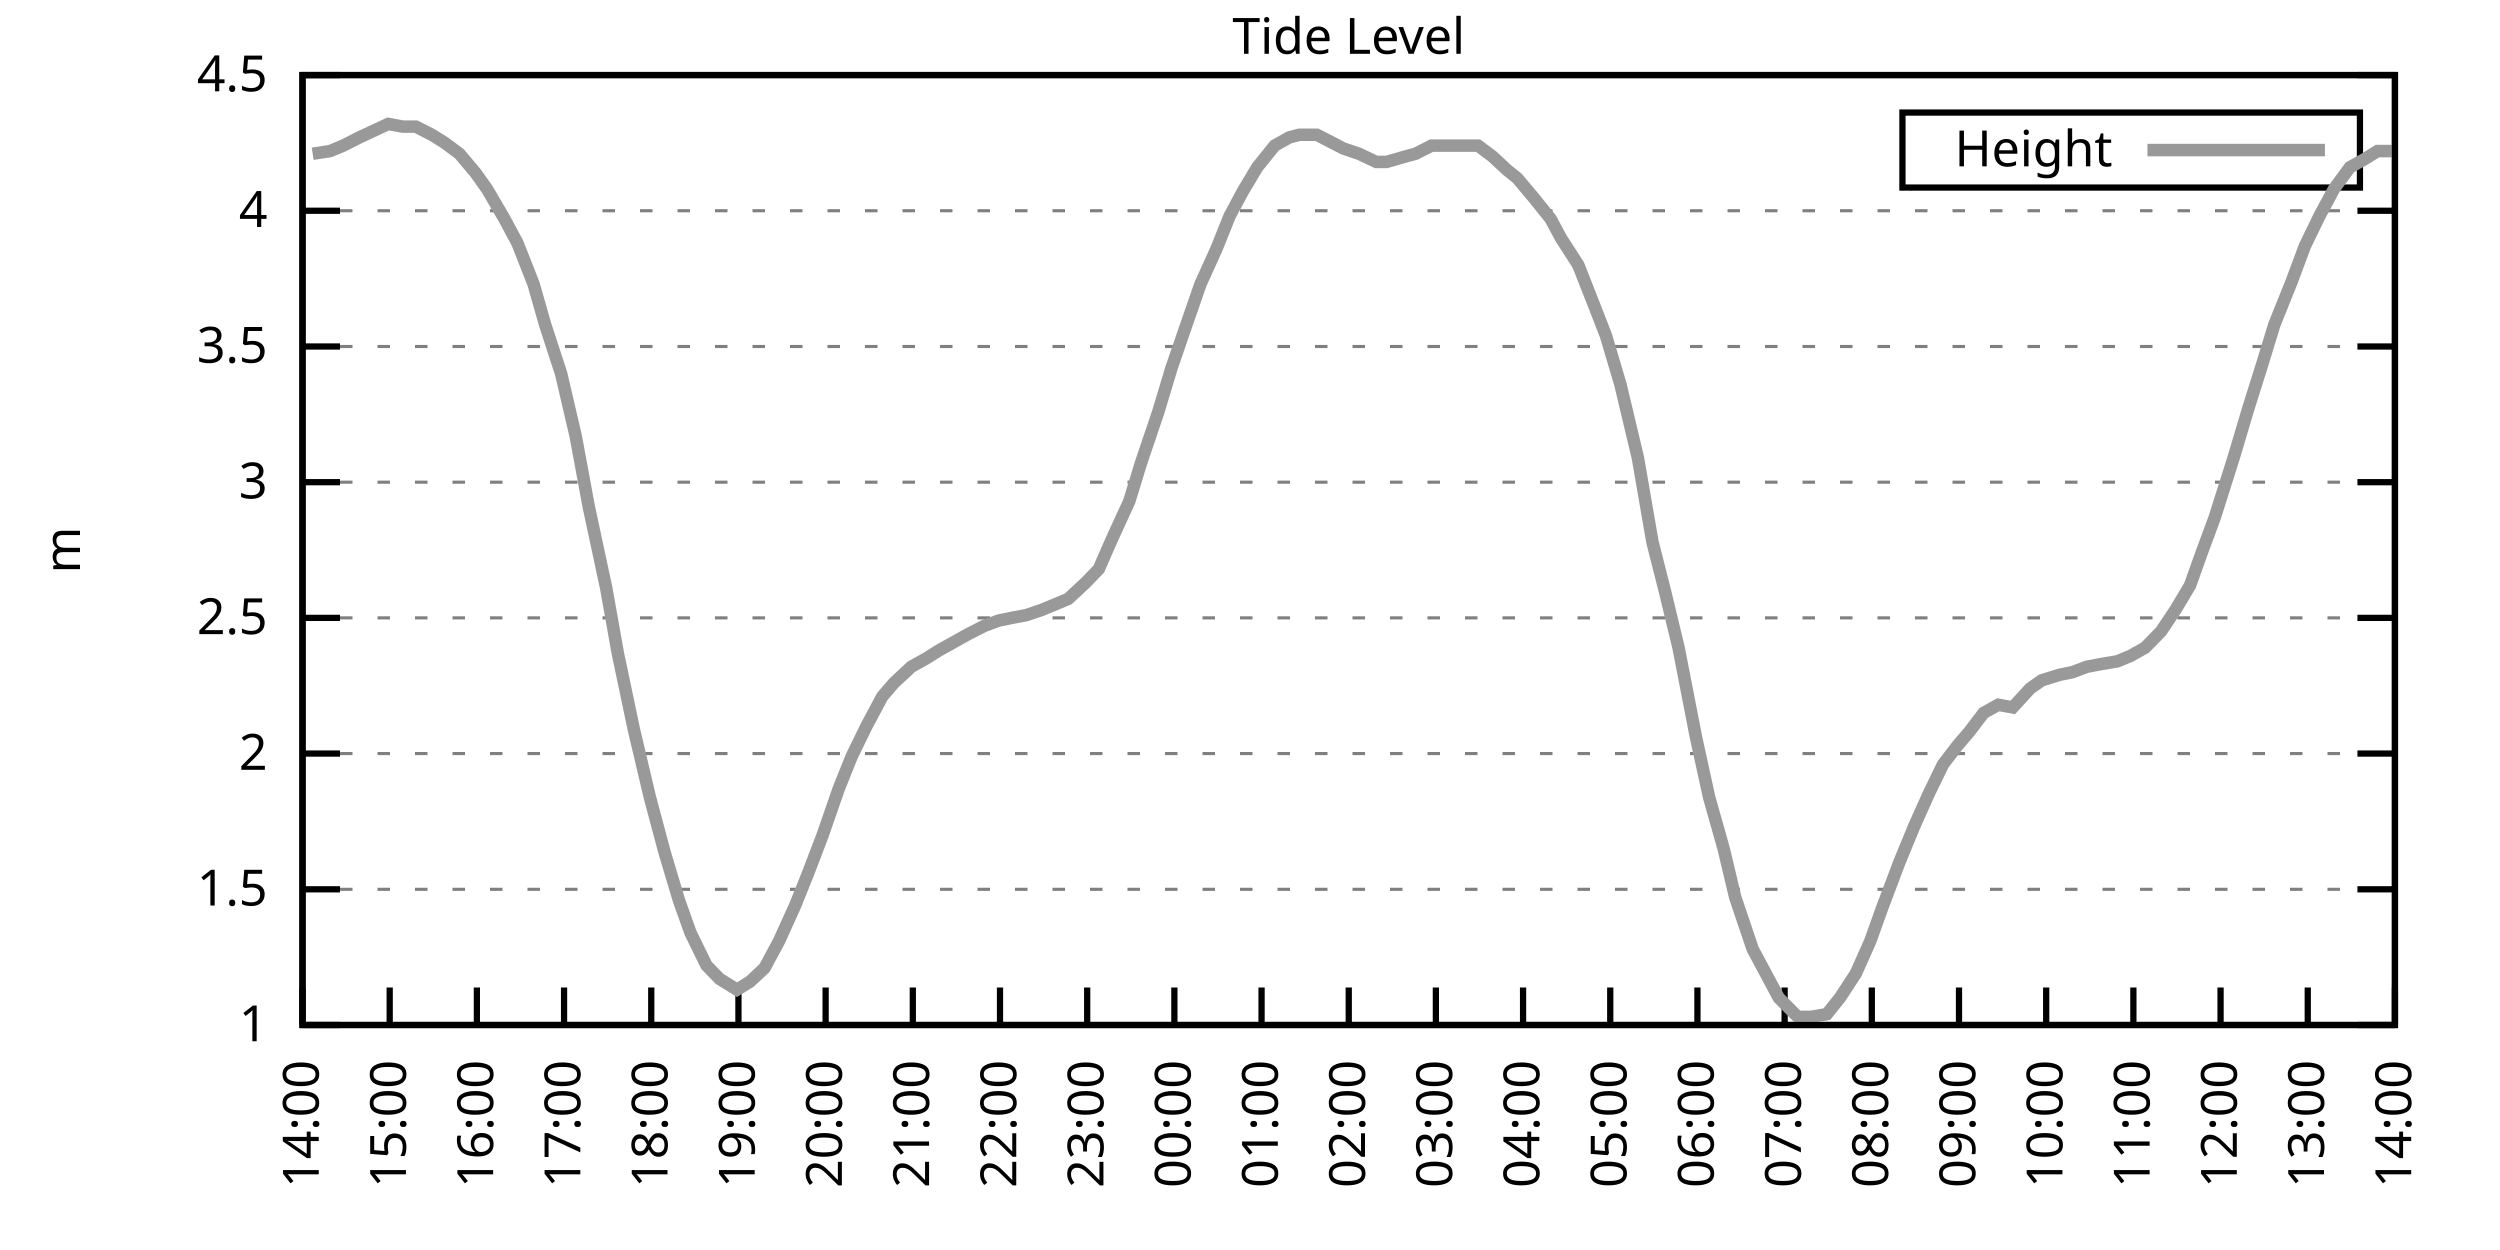
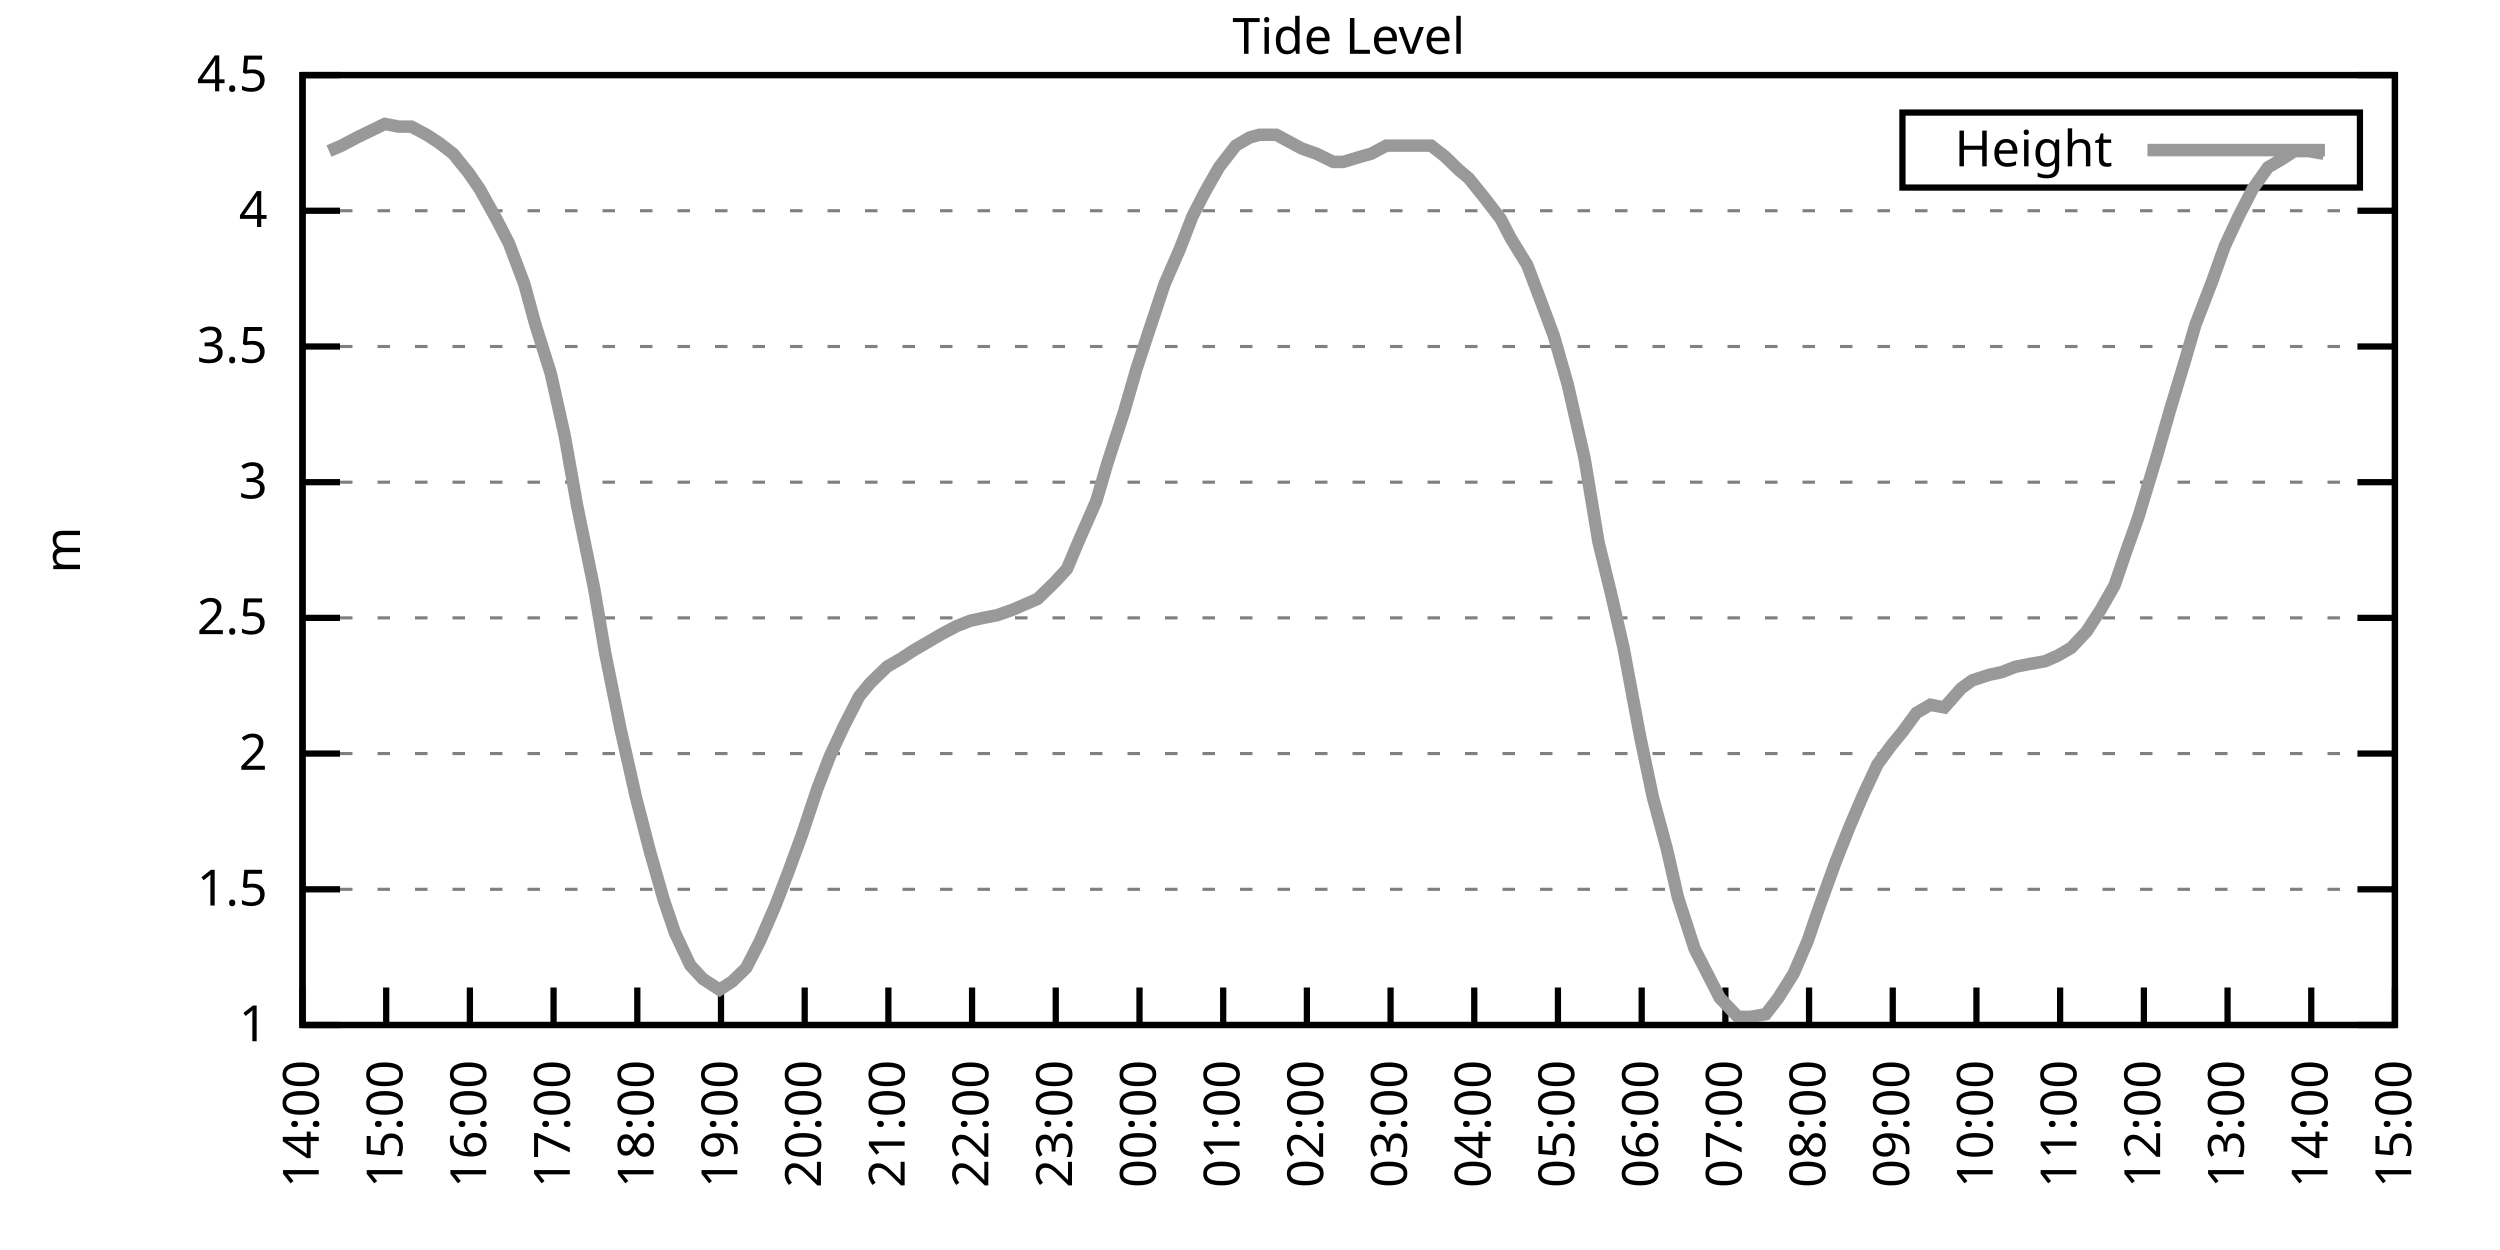
<svg xmlns="http://www.w3.org/2000/svg" xmlns:xlink="http://www.w3.org/1999/xlink" width="400" height="200" viewBox="0 0 400 200">
  <g id="gnuplot_canvas">
    <rect x="0" y="0" width="400" height="200" fill="none" />
    <defs>
      <circle id="gpDot" r="0.5" stroke-width="0.5" stroke="currentColor" />
      <path id="gpPt0" stroke-width="0.333" stroke="currentColor" d="M-1,0 h2 M0,-1 v2" />
      <path id="gpPt1" stroke-width="0.333" stroke="currentColor" d="M-1,-1 L1,1 M1,-1 L-1,1" />
      <path id="gpPt2" stroke-width="0.333" stroke="currentColor" d="M-1,0 L1,0 M0,-1 L0,1 M-1,-1 L1,1 M-1,1 L1,-1" />
      <rect id="gpPt3" stroke-width="0.333" stroke="currentColor" x="-1" y="-1" width="2" height="2" />
      <rect id="gpPt4" stroke-width="0.333" stroke="currentColor" fill="currentColor" x="-1" y="-1" width="2" height="2" />
      <circle id="gpPt5" stroke-width="0.333" stroke="currentColor" cx="0" cy="0" r="1" />
      <use xlink:href="#gpPt5" id="gpPt6" fill="currentColor" stroke="none" />
      <path id="gpPt7" stroke-width="0.333" stroke="currentColor" d="M0,-1.33 L-1.33,0.67 L1.33,0.67 z" />
      <use xlink:href="#gpPt7" id="gpPt8" fill="currentColor" stroke="none" />
      <use xlink:href="#gpPt7" id="gpPt9" stroke="currentColor" transform="rotate(180)" />
      <use xlink:href="#gpPt9" id="gpPt10" fill="currentColor" stroke="none" />
      <use xlink:href="#gpPt3" id="gpPt11" stroke="currentColor" transform="rotate(45)" />
      <use xlink:href="#gpPt11" id="gpPt12" fill="currentColor" stroke="none" />
      <path id="gpPt13" stroke-width="0.333" stroke="currentColor" d="M0,1.330 L1.265,0.411 L0.782,-1.067 L-0.782,-1.076 L-1.265,0.411 z" />
      <use xlink:href="#gpPt13" id="gpPt14" fill="currentColor" stroke="none" />
      <filter id="textbox" filterUnits="objectBoundingBox" x="0" y="0" height="1" width="1">
        <feFlood flood-color="white" flood-opacity="1" result="bgnd" />
        <feComposite in="SourceGraphic" in2="bgnd" operator="atop" />
      </filter>
      <filter id="greybox" filterUnits="objectBoundingBox" x="0" y="0" height="1" width="1">
        <feFlood flood-color="lightgrey" flood-opacity="1" result="grey" />
        <feComposite in="SourceGraphic" in2="grey" operator="atop" />
      </filter>
    </defs>
    <g fill="none" color="white" stroke="currentColor" stroke-width="1.00" stroke-linecap="butt" stroke-linejoin="miter">
</g>
    <g fill="none" color="black" stroke="currentColor" stroke-width="1.00" stroke-linecap="butt" stroke-linejoin="miter">
      <g stroke="none" shape-rendering="crispEdges">
        <polygon fill="rgb(255, 255, 255)" points="48.40,164.00 383.18,164.00 383.18,12.02 48.40,12.02 " />
      </g>
    </g>
    <g fill="none" color="black" stroke="currentColor" stroke-width="1.00" stroke-linecap="butt" stroke-linejoin="miter">
</g>
    <g fill="none" color="black" stroke="black" stroke-width="0.50" stroke-linecap="butt" stroke-linejoin="miter">
</g>
    <g fill="none" color="gray" stroke="currentColor" stroke-width="0.50" stroke-linecap="butt" stroke-linejoin="miter">
      <path stroke="gray" stroke-dasharray="2,4" class="gridline" d="M48.40,164.00 L383.19,164.00  " />
    </g>
    <g fill="none" color="gray" stroke="gray" stroke-width="1.00" stroke-linecap="butt" stroke-linejoin="miter">
</g>
    <g fill="none" color="black" stroke="currentColor" stroke-width="1.00" stroke-linecap="butt" stroke-linejoin="miter">
      <path stroke="black" d="M48.40,164.00 L54.40,164.00 M383.19,164.00 L377.19,164.00  " />
      <g transform="translate(42.80,166.60)" stroke="none" fill="black" font-family="Sans" font-size="8.00" text-anchor="end">
        <text>
          <tspan font-family="Sans"> 1</tspan>
        </text>
      </g>
    </g>
    <g fill="none" color="black" stroke="currentColor" stroke-width="1.00" stroke-linecap="butt" stroke-linejoin="miter">
</g>
    <g fill="none" color="black" stroke="black" stroke-width="0.50" stroke-linecap="butt" stroke-linejoin="miter">
</g>
    <g fill="none" color="gray" stroke="currentColor" stroke-width="0.50" stroke-linecap="butt" stroke-linejoin="miter">
      <path stroke="gray" stroke-dasharray="2,4" class="gridline" d="M48.40,142.29 L383.19,142.29  " />
    </g>
    <g fill="none" color="gray" stroke="gray" stroke-width="1.00" stroke-linecap="butt" stroke-linejoin="miter">
</g>
    <g fill="none" color="black" stroke="currentColor" stroke-width="1.00" stroke-linecap="butt" stroke-linejoin="miter">
      <path stroke="black" d="M48.40,142.29 L54.40,142.29 M383.19,142.29 L377.19,142.29  " />
      <g transform="translate(42.80,144.89)" stroke="none" fill="black" font-family="Sans" font-size="8.00" text-anchor="end">
        <text>
          <tspan font-family="Sans"> 1.5</tspan>
        </text>
      </g>
    </g>
    <g fill="none" color="black" stroke="currentColor" stroke-width="1.00" stroke-linecap="butt" stroke-linejoin="miter">
</g>
    <g fill="none" color="black" stroke="black" stroke-width="0.50" stroke-linecap="butt" stroke-linejoin="miter">
</g>
    <g fill="none" color="gray" stroke="currentColor" stroke-width="0.50" stroke-linecap="butt" stroke-linejoin="miter">
      <path stroke="gray" stroke-dasharray="2,4" class="gridline" d="M48.40,120.57 L383.19,120.57  " />
    </g>
    <g fill="none" color="gray" stroke="gray" stroke-width="1.00" stroke-linecap="butt" stroke-linejoin="miter">
</g>
    <g fill="none" color="black" stroke="currentColor" stroke-width="1.00" stroke-linecap="butt" stroke-linejoin="miter">
      <path stroke="black" d="M48.40,120.57 L54.40,120.57 M383.19,120.57 L377.19,120.57  " />
      <g transform="translate(42.80,123.17)" stroke="none" fill="black" font-family="Sans" font-size="8.00" text-anchor="end">
        <text>
          <tspan font-family="Sans"> 2</tspan>
        </text>
      </g>
    </g>
    <g fill="none" color="black" stroke="currentColor" stroke-width="1.00" stroke-linecap="butt" stroke-linejoin="miter">
</g>
    <g fill="none" color="black" stroke="black" stroke-width="0.50" stroke-linecap="butt" stroke-linejoin="miter">
</g>
    <g fill="none" color="gray" stroke="currentColor" stroke-width="0.50" stroke-linecap="butt" stroke-linejoin="miter">
      <path stroke="gray" stroke-dasharray="2,4" class="gridline" d="M48.40,98.86 L383.19,98.86  " />
    </g>
    <g fill="none" color="gray" stroke="gray" stroke-width="1.00" stroke-linecap="butt" stroke-linejoin="miter">
</g>
    <g fill="none" color="black" stroke="currentColor" stroke-width="1.00" stroke-linecap="butt" stroke-linejoin="miter">
      <path stroke="black" d="M48.40,98.86 L54.40,98.86 M383.19,98.86 L377.19,98.86  " />
      <g transform="translate(42.80,101.46)" stroke="none" fill="black" font-family="Sans" font-size="8.00" text-anchor="end">
        <text>
          <tspan font-family="Sans"> 2.5</tspan>
        </text>
      </g>
    </g>
    <g fill="none" color="black" stroke="currentColor" stroke-width="1.00" stroke-linecap="butt" stroke-linejoin="miter">
</g>
    <g fill="none" color="black" stroke="black" stroke-width="0.50" stroke-linecap="butt" stroke-linejoin="miter">
</g>
    <g fill="none" color="gray" stroke="currentColor" stroke-width="0.50" stroke-linecap="butt" stroke-linejoin="miter">
      <path stroke="gray" stroke-dasharray="2,4" class="gridline" d="M48.40,77.15 L383.19,77.15  " />
    </g>
    <g fill="none" color="gray" stroke="gray" stroke-width="1.00" stroke-linecap="butt" stroke-linejoin="miter">
</g>
    <g fill="none" color="black" stroke="currentColor" stroke-width="1.00" stroke-linecap="butt" stroke-linejoin="miter">
      <path stroke="black" d="M48.40,77.15 L54.40,77.15 M383.19,77.15 L377.19,77.15  " />
      <g transform="translate(42.80,79.75)" stroke="none" fill="black" font-family="Sans" font-size="8.00" text-anchor="end">
        <text>
          <tspan font-family="Sans"> 3</tspan>
        </text>
      </g>
    </g>
    <g fill="none" color="black" stroke="currentColor" stroke-width="1.00" stroke-linecap="butt" stroke-linejoin="miter">
</g>
    <g fill="none" color="black" stroke="black" stroke-width="0.50" stroke-linecap="butt" stroke-linejoin="miter">
</g>
    <g fill="none" color="gray" stroke="currentColor" stroke-width="0.50" stroke-linecap="butt" stroke-linejoin="miter">
      <path stroke="gray" stroke-dasharray="2,4" class="gridline" d="M48.40,55.44 L383.19,55.44  " />
    </g>
    <g fill="none" color="gray" stroke="gray" stroke-width="1.00" stroke-linecap="butt" stroke-linejoin="miter">
</g>
    <g fill="none" color="black" stroke="currentColor" stroke-width="1.00" stroke-linecap="butt" stroke-linejoin="miter">
      <path stroke="black" d="M48.40,55.44 L54.40,55.44 M383.19,55.44 L377.19,55.44  " />
      <g transform="translate(42.80,58.04)" stroke="none" fill="black" font-family="Sans" font-size="8.00" text-anchor="end">
        <text>
          <tspan font-family="Sans"> 3.5</tspan>
        </text>
      </g>
    </g>
    <g fill="none" color="black" stroke="currentColor" stroke-width="1.00" stroke-linecap="butt" stroke-linejoin="miter">
</g>
    <g fill="none" color="black" stroke="black" stroke-width="0.50" stroke-linecap="butt" stroke-linejoin="miter">
</g>
    <g fill="none" color="gray" stroke="currentColor" stroke-width="0.50" stroke-linecap="butt" stroke-linejoin="miter">
      <path stroke="gray" stroke-dasharray="2,4" class="gridline" d="M48.40,33.72 L383.19,33.72  " />
    </g>
    <g fill="none" color="gray" stroke="gray" stroke-width="1.00" stroke-linecap="butt" stroke-linejoin="miter">
</g>
    <g fill="none" color="black" stroke="currentColor" stroke-width="1.00" stroke-linecap="butt" stroke-linejoin="miter">
      <path stroke="black" d="M48.40,33.72 L54.40,33.72 M383.19,33.72 L377.19,33.72  " />
      <g transform="translate(42.80,36.32)" stroke="none" fill="black" font-family="Sans" font-size="8.00" text-anchor="end">
        <text>
          <tspan font-family="Sans"> 4</tspan>
        </text>
      </g>
    </g>
    <g fill="none" color="black" stroke="currentColor" stroke-width="1.00" stroke-linecap="butt" stroke-linejoin="miter">
</g>
    <g fill="none" color="black" stroke="black" stroke-width="0.50" stroke-linecap="butt" stroke-linejoin="miter">
</g>
    <g fill="none" color="gray" stroke="currentColor" stroke-width="0.50" stroke-linecap="butt" stroke-linejoin="miter">
      <path stroke="gray" stroke-dasharray="2,4" class="gridline" d="M48.40,12.01 L383.19,12.01  " />
    </g>
    <g fill="none" color="gray" stroke="gray" stroke-width="1.00" stroke-linecap="butt" stroke-linejoin="miter">
</g>
    <g fill="none" color="black" stroke="currentColor" stroke-width="1.00" stroke-linecap="butt" stroke-linejoin="miter">
      <path stroke="black" d="M48.40,12.01 L54.40,12.01 M383.19,12.01 L377.19,12.01  " />
      <g transform="translate(42.80,14.61)" stroke="none" fill="black" font-family="Sans" font-size="8.00" text-anchor="end">
        <text>
          <tspan font-family="Sans"> 4.5</tspan>
        </text>
      </g>
    </g>
    <g fill="none" color="black" stroke="currentColor" stroke-width="1.00" stroke-linecap="butt" stroke-linejoin="miter">
      <path stroke="black" d="M48.40,164.00 L48.40,158.00  " />
      <g transform="translate(51.00,169.60) rotate(270.00)" stroke="none" fill="black" font-family="Sans" font-size="8.00" text-anchor="end">
        <text>
          <tspan font-family="Sans">14:00</tspan>
        </text>
      </g>
    </g>
    <g fill="none" color="black" stroke="currentColor" stroke-width="1.00" stroke-linecap="butt" stroke-linejoin="miter">
-       <path stroke="black" d="M62.35,164.00 L62.35,158.00  " />
-       <g transform="translate(64.95,169.60) rotate(270.00)" stroke="none" fill="black" font-family="Sans" font-size="8.00" text-anchor="end">
+       <path stroke="black" d="M61.79,164.00 L61.79,158.00  " />
+       <g transform="translate(64.39,169.60) rotate(270.00)" stroke="none" fill="black" font-family="Sans" font-size="8.00" text-anchor="end">
        <text>
          <tspan font-family="Sans">15:00</tspan>
        </text>
      </g>
    </g>
    <g fill="none" color="black" stroke="currentColor" stroke-width="1.00" stroke-linecap="butt" stroke-linejoin="miter">
-       <path stroke="black" d="M76.30,164.00 L76.30,158.00  " />
-       <g transform="translate(78.90,169.60) rotate(270.00)" stroke="none" fill="black" font-family="Sans" font-size="8.00" text-anchor="end">
+       <path stroke="black" d="M75.18,164.00 L75.18,158.00  " />
+       <g transform="translate(77.78,169.60) rotate(270.00)" stroke="none" fill="black" font-family="Sans" font-size="8.00" text-anchor="end">
        <text>
          <tspan font-family="Sans">16:00</tspan>
        </text>
      </g>
    </g>
    <g fill="none" color="black" stroke="currentColor" stroke-width="1.00" stroke-linecap="butt" stroke-linejoin="miter">
-       <path stroke="black" d="M90.25,164.00 L90.25,158.00  " />
-       <g transform="translate(92.85,169.60) rotate(270.00)" stroke="none" fill="black" font-family="Sans" font-size="8.00" text-anchor="end">
+       <path stroke="black" d="M88.57,164.00 L88.57,158.00  " />
+       <g transform="translate(91.17,169.60) rotate(270.00)" stroke="none" fill="black" font-family="Sans" font-size="8.00" text-anchor="end">
        <text>
          <tspan font-family="Sans">17:00</tspan>
        </text>
      </g>
    </g>
    <g fill="none" color="black" stroke="currentColor" stroke-width="1.00" stroke-linecap="butt" stroke-linejoin="miter">
-       <path stroke="black" d="M104.20,164.00 L104.20,158.00  " />
-       <g transform="translate(106.80,169.60) rotate(270.00)" stroke="none" fill="black" font-family="Sans" font-size="8.00" text-anchor="end">
+       <path stroke="black" d="M101.97,164.00 L101.97,158.00  " />
+       <g transform="translate(104.57,169.60) rotate(270.00)" stroke="none" fill="black" font-family="Sans" font-size="8.00" text-anchor="end">
        <text>
          <tspan font-family="Sans">18:00</tspan>
        </text>
      </g>
    </g>
    <g fill="none" color="black" stroke="currentColor" stroke-width="1.00" stroke-linecap="butt" stroke-linejoin="miter">
-       <path stroke="black" d="M118.15,164.00 L118.15,158.00  " />
-       <g transform="translate(120.75,169.60) rotate(270.00)" stroke="none" fill="black" font-family="Sans" font-size="8.00" text-anchor="end">
+       <path stroke="black" d="M115.36,164.00 L115.36,158.00  " />
+       <g transform="translate(117.96,169.60) rotate(270.00)" stroke="none" fill="black" font-family="Sans" font-size="8.00" text-anchor="end">
        <text>
          <tspan font-family="Sans">19:00</tspan>
        </text>
      </g>
    </g>
    <g fill="none" color="black" stroke="currentColor" stroke-width="1.00" stroke-linecap="butt" stroke-linejoin="miter">
-       <path stroke="black" d="M132.10,164.00 L132.10,158.00  " />
-       <g transform="translate(134.70,169.60) rotate(270.00)" stroke="none" fill="black" font-family="Sans" font-size="8.00" text-anchor="end">
+       <path stroke="black" d="M128.75,164.00 L128.75,158.00  " />
+       <g transform="translate(131.35,169.60) rotate(270.00)" stroke="none" fill="black" font-family="Sans" font-size="8.00" text-anchor="end">
        <text>
          <tspan font-family="Sans">20:00</tspan>
        </text>
      </g>
    </g>
    <g fill="none" color="black" stroke="currentColor" stroke-width="1.00" stroke-linecap="butt" stroke-linejoin="miter">
-       <path stroke="black" d="M146.05,164.00 L146.05,158.00  " />
-       <g transform="translate(148.65,169.60) rotate(270.00)" stroke="none" fill="black" font-family="Sans" font-size="8.00" text-anchor="end">
+       <path stroke="black" d="M142.14,164.00 L142.14,158.00  " />
+       <g transform="translate(144.74,169.60) rotate(270.00)" stroke="none" fill="black" font-family="Sans" font-size="8.00" text-anchor="end">
        <text>
          <tspan font-family="Sans">21:00</tspan>
        </text>
      </g>
    </g>
    <g fill="none" color="black" stroke="currentColor" stroke-width="1.00" stroke-linecap="butt" stroke-linejoin="miter">
-       <path stroke="black" d="M160.00,164.00 L160.00,158.00  " />
-       <g transform="translate(162.60,169.60) rotate(270.00)" stroke="none" fill="black" font-family="Sans" font-size="8.00" text-anchor="end">
+       <path stroke="black" d="M155.53,164.00 L155.53,158.00  " />
+       <g transform="translate(158.13,169.60) rotate(270.00)" stroke="none" fill="black" font-family="Sans" font-size="8.00" text-anchor="end">
        <text>
          <tspan font-family="Sans">22:00</tspan>
        </text>
      </g>
    </g>
    <g fill="none" color="black" stroke="currentColor" stroke-width="1.00" stroke-linecap="butt" stroke-linejoin="miter">
-       <path stroke="black" d="M173.95,164.00 L173.95,158.00  " />
-       <g transform="translate(176.55,169.60) rotate(270.00)" stroke="none" fill="black" font-family="Sans" font-size="8.00" text-anchor="end">
+       <path stroke="black" d="M168.92,164.00 L168.92,158.00  " />
+       <g transform="translate(171.52,169.60) rotate(270.00)" stroke="none" fill="black" font-family="Sans" font-size="8.00" text-anchor="end">
        <text>
          <tspan font-family="Sans">23:00</tspan>
        </text>
      </g>
    </g>
    <g fill="none" color="black" stroke="currentColor" stroke-width="1.00" stroke-linecap="butt" stroke-linejoin="miter">
-       <path stroke="black" d="M187.90,164.00 L187.90,158.00  " />
-       <g transform="translate(190.50,169.60) rotate(270.00)" stroke="none" fill="black" font-family="Sans" font-size="8.00" text-anchor="end">
+       <path stroke="black" d="M182.32,164.00 L182.32,158.00  " />
+       <g transform="translate(184.92,169.60) rotate(270.00)" stroke="none" fill="black" font-family="Sans" font-size="8.00" text-anchor="end">
        <text>
          <tspan font-family="Sans">00:00</tspan>
        </text>
      </g>
    </g>
    <g fill="none" color="black" stroke="currentColor" stroke-width="1.00" stroke-linecap="butt" stroke-linejoin="miter">
-       <path stroke="black" d="M201.85,164.00 L201.85,158.00  " />
-       <g transform="translate(204.45,169.60) rotate(270.00)" stroke="none" fill="black" font-family="Sans" font-size="8.00" text-anchor="end">
+       <path stroke="black" d="M195.71,164.00 L195.71,158.00  " />
+       <g transform="translate(198.31,169.60) rotate(270.00)" stroke="none" fill="black" font-family="Sans" font-size="8.00" text-anchor="end">
        <text>
          <tspan font-family="Sans">01:00</tspan>
        </text>
      </g>
    </g>
    <g fill="none" color="black" stroke="currentColor" stroke-width="1.00" stroke-linecap="butt" stroke-linejoin="miter">
-       <path stroke="black" d="M215.80,164.00 L215.80,158.00  " />
-       <g transform="translate(218.40,169.60) rotate(270.00)" stroke="none" fill="black" font-family="Sans" font-size="8.00" text-anchor="end">
+       <path stroke="black" d="M209.10,164.00 L209.10,158.00  " />
+       <g transform="translate(211.70,169.60) rotate(270.00)" stroke="none" fill="black" font-family="Sans" font-size="8.00" text-anchor="end">
        <text>
          <tspan font-family="Sans">02:00</tspan>
        </text>
      </g>
    </g>
    <g fill="none" color="black" stroke="currentColor" stroke-width="1.00" stroke-linecap="butt" stroke-linejoin="miter">
-       <path stroke="black" d="M229.74,164.00 L229.74,158.00  " />
-       <g transform="translate(232.34,169.60) rotate(270.00)" stroke="none" fill="black" font-family="Sans" font-size="8.00" text-anchor="end">
+       <path stroke="black" d="M222.49,164.00 L222.49,158.00  " />
+       <g transform="translate(225.09,169.60) rotate(270.00)" stroke="none" fill="black" font-family="Sans" font-size="8.00" text-anchor="end">
        <text>
          <tspan font-family="Sans">03:00</tspan>
        </text>
      </g>
    </g>
    <g fill="none" color="black" stroke="currentColor" stroke-width="1.00" stroke-linecap="butt" stroke-linejoin="miter">
-       <path stroke="black" d="M243.69,164.00 L243.69,158.00  " />
-       <g transform="translate(246.29,169.60) rotate(270.00)" stroke="none" fill="black" font-family="Sans" font-size="8.00" text-anchor="end">
+       <path stroke="black" d="M235.88,164.00 L235.88,158.00  " />
+       <g transform="translate(238.48,169.60) rotate(270.00)" stroke="none" fill="black" font-family="Sans" font-size="8.00" text-anchor="end">
        <text>
          <tspan font-family="Sans">04:00</tspan>
        </text>
      </g>
    </g>
    <g fill="none" color="black" stroke="currentColor" stroke-width="1.00" stroke-linecap="butt" stroke-linejoin="miter">
-       <path stroke="black" d="M257.64,164.00 L257.64,158.00  " />
-       <g transform="translate(260.24,169.60) rotate(270.00)" stroke="none" fill="black" font-family="Sans" font-size="8.00" text-anchor="end">
+       <path stroke="black" d="M249.27,164.00 L249.27,158.00  " />
+       <g transform="translate(251.87,169.60) rotate(270.00)" stroke="none" fill="black" font-family="Sans" font-size="8.00" text-anchor="end">
        <text>
          <tspan font-family="Sans">05:00</tspan>
        </text>
      </g>
    </g>
    <g fill="none" color="black" stroke="currentColor" stroke-width="1.00" stroke-linecap="butt" stroke-linejoin="miter">
-       <path stroke="black" d="M271.59,164.00 L271.59,158.00  " />
-       <g transform="translate(274.19,169.60) rotate(270.00)" stroke="none" fill="black" font-family="Sans" font-size="8.00" text-anchor="end">
+       <path stroke="black" d="M262.67,164.00 L262.67,158.00  " />
+       <g transform="translate(265.27,169.60) rotate(270.00)" stroke="none" fill="black" font-family="Sans" font-size="8.00" text-anchor="end">
        <text>
          <tspan font-family="Sans">06:00</tspan>
        </text>
      </g>
    </g>
    <g fill="none" color="black" stroke="currentColor" stroke-width="1.00" stroke-linecap="butt" stroke-linejoin="miter">
-       <path stroke="black" d="M285.54,164.00 L285.54,158.00  " />
-       <g transform="translate(288.14,169.60) rotate(270.00)" stroke="none" fill="black" font-family="Sans" font-size="8.00" text-anchor="end">
+       <path stroke="black" d="M276.06,164.00 L276.06,158.00  " />
+       <g transform="translate(278.66,169.60) rotate(270.00)" stroke="none" fill="black" font-family="Sans" font-size="8.00" text-anchor="end">
        <text>
          <tspan font-family="Sans">07:00</tspan>
        </text>
      </g>
    </g>
    <g fill="none" color="black" stroke="currentColor" stroke-width="1.00" stroke-linecap="butt" stroke-linejoin="miter">
-       <path stroke="black" d="M299.49,164.00 L299.49,158.00  " />
-       <g transform="translate(302.09,169.60) rotate(270.00)" stroke="none" fill="black" font-family="Sans" font-size="8.00" text-anchor="end">
+       <path stroke="black" d="M289.45,164.00 L289.45,158.00  " />
+       <g transform="translate(292.05,169.60) rotate(270.00)" stroke="none" fill="black" font-family="Sans" font-size="8.00" text-anchor="end">
        <text>
          <tspan font-family="Sans">08:00</tspan>
        </text>
      </g>
    </g>
    <g fill="none" color="black" stroke="currentColor" stroke-width="1.00" stroke-linecap="butt" stroke-linejoin="miter">
-       <path stroke="black" d="M313.44,164.00 L313.44,158.00  " />
-       <g transform="translate(316.04,169.60) rotate(270.00)" stroke="none" fill="black" font-family="Sans" font-size="8.00" text-anchor="end">
+       <path stroke="black" d="M302.84,164.00 L302.84,158.00  " />
+       <g transform="translate(305.44,169.60) rotate(270.00)" stroke="none" fill="black" font-family="Sans" font-size="8.00" text-anchor="end">
        <text>
          <tspan font-family="Sans">09:00</tspan>
        </text>
      </g>
    </g>
    <g fill="none" color="black" stroke="currentColor" stroke-width="1.00" stroke-linecap="butt" stroke-linejoin="miter">
-       <path stroke="black" d="M327.39,164.00 L327.39,158.00  " />
-       <g transform="translate(329.99,169.60) rotate(270.00)" stroke="none" fill="black" font-family="Sans" font-size="8.00" text-anchor="end">
+       <path stroke="black" d="M316.23,164.00 L316.23,158.00  " />
+       <g transform="translate(318.83,169.60) rotate(270.00)" stroke="none" fill="black" font-family="Sans" font-size="8.00" text-anchor="end">
        <text>
          <tspan font-family="Sans">10:00</tspan>
        </text>
      </g>
    </g>
    <g fill="none" color="black" stroke="currentColor" stroke-width="1.00" stroke-linecap="butt" stroke-linejoin="miter">
-       <path stroke="black" d="M341.34,164.00 L341.34,158.00  " />
-       <g transform="translate(343.94,169.60) rotate(270.00)" stroke="none" fill="black" font-family="Sans" font-size="8.00" text-anchor="end">
+       <path stroke="black" d="M329.62,164.00 L329.62,158.00  " />
+       <g transform="translate(332.22,169.60) rotate(270.00)" stroke="none" fill="black" font-family="Sans" font-size="8.00" text-anchor="end">
        <text>
          <tspan font-family="Sans">11:00</tspan>
        </text>
      </g>
    </g>
    <g fill="none" color="black" stroke="currentColor" stroke-width="1.00" stroke-linecap="butt" stroke-linejoin="miter">
-       <path stroke="black" d="M355.29,164.00 L355.29,158.00  " />
-       <g transform="translate(357.89,169.60) rotate(270.00)" stroke="none" fill="black" font-family="Sans" font-size="8.00" text-anchor="end">
+       <path stroke="black" d="M343.02,164.00 L343.02,158.00  " />
+       <g transform="translate(345.62,169.60) rotate(270.00)" stroke="none" fill="black" font-family="Sans" font-size="8.00" text-anchor="end">
        <text>
          <tspan font-family="Sans">12:00</tspan>
        </text>
      </g>
    </g>
    <g fill="none" color="black" stroke="currentColor" stroke-width="1.00" stroke-linecap="butt" stroke-linejoin="miter">
-       <path stroke="black" d="M369.24,164.00 L369.24,158.00  " />
-       <g transform="translate(371.84,169.60) rotate(270.00)" stroke="none" fill="black" font-family="Sans" font-size="8.00" text-anchor="end">
+       <path stroke="black" d="M356.41,164.00 L356.41,158.00  " />
+       <g transform="translate(359.01,169.60) rotate(270.00)" stroke="none" fill="black" font-family="Sans" font-size="8.00" text-anchor="end">
        <text>
          <tspan font-family="Sans">13:00</tspan>
+         </text>
+       </g>
+     </g>
+     <g fill="none" color="black" stroke="currentColor" stroke-width="1.00" stroke-linecap="butt" stroke-linejoin="miter">
+       <path stroke="black" d="M369.80,164.00 L369.80,158.00  " />
+       <g transform="translate(372.40,169.60) rotate(270.00)" stroke="none" fill="black" font-family="Sans" font-size="8.00" text-anchor="end">
+         <text>
+           <tspan font-family="Sans">14:00</tspan>
        </text>
      </g>
    </g>
    <g fill="none" color="black" stroke="currentColor" stroke-width="1.00" stroke-linecap="butt" stroke-linejoin="miter">
      <path stroke="black" d="M383.19,164.00 L383.19,158.00  " />
      <g transform="translate(385.79,169.60) rotate(270.00)" stroke="none" fill="black" font-family="Sans" font-size="8.00" text-anchor="end">
        <text>
-           <tspan font-family="Sans">14:00</tspan>
+           <tspan font-family="Sans">15:00</tspan>
        </text>
      </g>
    </g>
    <g fill="none" color="black" stroke="currentColor" stroke-width="1.00" stroke-linecap="butt" stroke-linejoin="miter">
</g>
    <g fill="none" color="black" stroke="currentColor" stroke-width="1.00" stroke-linecap="butt" stroke-linejoin="miter">
      <path stroke="black" d="M48.40,12.01 L48.40,164.00 L383.19,164.00 L383.19,12.01 L48.40,12.01 Z  " />
    </g>
    <g fill="none" color="black" stroke="currentColor" stroke-width="1.00" stroke-linecap="butt" stroke-linejoin="miter">
</g>
    <g fill="none" color="black" stroke="currentColor" stroke-width="1.00" stroke-linecap="butt" stroke-linejoin="miter">
      <path stroke="black" d="M304.39,30.01 L304.39,18.01 L377.59,18.01 L377.59,30.01 L304.39,30.01 Z  " />
    </g>
    <g id="Tide_level_plot_1">
      <g fill="none" color="white" stroke="black" stroke-width="2.00" stroke-linecap="butt" stroke-linejoin="miter">
</g>
      <g fill="none" color="black" stroke="currentColor" stroke-width="2.00" stroke-linecap="butt" stroke-linejoin="miter">
        <g transform="translate(337.99,26.61)" stroke="none" fill="black" font-family="Sans" font-size="8.00" text-anchor="end">
          <text>
            <tspan font-family="Sans">Height</tspan>
          </text>
        </g>
      </g>
      <g fill="none" color="black" stroke="currentColor" stroke-width="2.00" stroke-linecap="butt" stroke-linejoin="miter">
-         <path stroke="rgb(153, 153, 153)" d="M343.59,24.01 L371.99,24.01 M50.03,24.60 L52.82,24.17 L54.91,23.30 L57.47,22.00 L59.33,21.13 L62.12,19.83   L64.44,20.26 L66.53,20.26 L69.09,21.56 L71.18,22.87 L73.51,24.60 L76.07,27.64 L77.93,30.25 L80.72,35.03   L82.81,38.93 L85.37,45.45 L87.23,51.96 L89.78,59.78 L92.11,69.77 L94.20,81.06 L96.99,94.08 L98.85,104.51   L101.41,116.67 L103.97,127.52 L106.29,136.21 L108.62,144.02 L110.48,149.24 L113.03,154.45 L115.13,156.62 L117.92,158.35   L120.01,157.05 L122.33,154.88 L124.66,150.54 L127.22,144.89 L129.31,139.68 L131.63,133.60 L134.19,126.22 L136.28,121.01   L138.61,116.23 L141.16,111.45 L143.02,109.28 L145.81,106.68 L148.14,105.38 L150.23,104.07 L152.56,102.77 L154.88,101.47   L157.44,100.16 L159.76,99.30 L161.86,98.86 L164.18,98.43 L166.74,97.56 L168.83,96.69 L170.92,95.82 L173.71,93.22   L175.81,91.04 L177.90,86.27 L180.69,80.19 L182.55,74.11 L185.34,65.86 L187.43,58.91 L189.52,52.83 L192.08,45.45   L194.64,39.80 L196.73,34.59 L198.82,30.68 L201.15,26.77 L203.94,23.30 L206.26,22.00 L207.89,21.56 L210.68,21.56   L213.24,22.87 L214.87,23.73 L217.42,24.60 L220.21,25.91 L221.84,25.91 L224.86,25.04 L226.49,24.60 L229.05,23.30   L231.84,23.30 L233.46,23.30 L236.49,23.30 L238.81,25.04 L241.14,27.21 L242.76,28.51 L245.32,31.55 L248.11,35.03   L249.74,38.07 L252.53,42.41 L255.09,48.92 L256.95,53.70 L259.27,61.52 L262.06,73.24 L264.39,86.70 L266.48,94.95   L268.57,103.64 L271.36,117.97 L273.45,127.52 L275.78,135.77 L277.64,143.59 L280.43,151.84 L282.52,155.75 L284.61,159.66   L287.64,162.70 L289.73,162.70 L292.29,162.26 L294.38,159.66 L296.94,155.75 L299.26,150.54 L301.12,145.33 L303.91,137.94   L306.23,132.30 L308.56,127.09 L310.88,122.31 L313.21,119.27 L315.07,117.10 L317.39,114.06 L319.72,112.76 L322.04,113.19   L324.83,110.15 L326.69,108.85 L329.48,107.98 L331.58,107.55 L333.90,106.68 L336.23,106.24 L338.78,105.81 L340.88,104.94   L343.20,103.64 L345.76,101.03 L348.08,97.56 L350.41,93.65 L352.27,88.44 L354.36,82.79 L357.38,73.24 L359.71,65.42   L362.03,58.04 L363.89,51.96 L366.68,45.01 L368.78,39.37 L371.10,34.59 L373.43,30.25 L375.98,26.77 L378.31,25.47   L380.40,24.17 L382.73,24.17  " />
+         <path stroke="rgb(153, 153, 153)" d="M343.59,24.01 L371.99,24.01 M52.64,24.17 L54.65,23.30 L57.10,22.00 L58.89,21.13 L61.57,19.83 L63.80,20.26   L65.81,20.26 L68.26,21.56 L70.27,22.87 L72.50,24.60 L74.96,27.64 L76.75,30.25 L79.42,35.03 L81.43,38.93   L83.89,45.45 L85.67,51.96 L88.13,59.78 L90.36,69.77 L92.37,81.06 L95.05,94.08 L96.83,104.51 L99.29,116.67   L101.74,127.52 L103.98,136.21 L106.21,144.02 L107.99,149.24 L110.45,154.45 L112.46,156.62 L115.13,158.35 L117.14,157.05   L119.38,154.88 L121.61,150.54 L124.06,144.89 L126.07,139.68 L128.30,133.60 L130.76,126.22 L132.77,121.01 L135.00,116.23   L137.45,111.45 L139.24,109.28 L141.92,106.68 L144.15,105.38 L146.16,104.07 L148.39,102.77 L150.62,101.47 L153.08,100.16   L155.31,99.30 L157.32,98.86 L159.55,98.43 L162.01,97.56 L164.01,96.69 L166.02,95.82 L168.70,93.22 L170.71,91.04   L172.72,86.27 L175.40,80.19 L177.18,74.11 L179.86,65.86 L181.87,58.91 L183.88,52.83 L186.33,45.45 L188.79,39.80   L190.80,34.59 L192.81,30.68 L195.04,26.77 L197.72,23.30 L199.95,22.00 L201.51,21.56 L204.19,21.56 L206.64,22.87   L208.21,23.73 L210.66,24.60 L213.34,25.91 L214.90,25.91 L217.80,25.04 L219.37,24.60 L221.82,23.30 L224.50,23.30   L226.06,23.30 L228.96,23.30 L231.20,25.04 L233.43,27.21 L234.99,28.51 L237.44,31.55 L240.12,35.03 L241.69,38.07   L244.36,42.41 L246.82,48.92 L248.60,53.70 L250.84,61.52 L253.51,73.24 L255.75,86.70 L257.76,94.95 L259.76,103.64   L262.44,117.97 L264.45,127.52 L266.68,135.77 L268.47,143.59 L271.15,151.84 L273.16,155.75 L275.16,159.66 L278.07,162.70   L280.07,162.70 L282.53,162.26 L284.54,159.66 L286.99,155.75 L289.23,150.54 L291.01,145.33 L293.69,137.94 L295.92,132.30   L298.15,127.09 L300.39,122.31 L302.62,119.27 L304.40,117.10 L306.63,114.06 L308.87,112.76 L311.10,113.19 L313.78,110.15   L315.56,108.85 L318.24,107.98 L320.25,107.55 L322.48,106.68 L324.71,106.24 L327.17,105.81 L329.18,104.94 L331.41,103.64   L333.86,101.03 L336.10,97.56 L338.33,93.65 L340.11,88.44 L342.12,82.79 L345.02,73.24 L347.26,65.42 L349.49,58.04   L351.27,51.96 L353.95,45.01 L355.96,39.37 L358.19,34.59 L360.42,30.25 L362.88,26.77 L365.11,25.47 L367.12,24.17   L369.35,24.17 L371.81,24.60  " />
      </g>
    </g>
    <g fill="none" color="black" stroke="currentColor" stroke-width="2.00" stroke-linecap="butt" stroke-linejoin="miter">
</g>
    <g fill="none" color="black" stroke="black" stroke-width="1.00" stroke-linecap="butt" stroke-linejoin="miter">
</g>
    <g fill="none" color="black" stroke="currentColor" stroke-width="1.00" stroke-linecap="butt" stroke-linejoin="miter">
      <path stroke="black" d="M48.40,12.01 L48.40,164.00 L383.19,164.00 L383.19,12.01 L48.40,12.01 Z  " />
      <g transform="translate(12.80,88.01) rotate(270.00)" stroke="none" fill="black" font-family="Sans" font-size="8.00" text-anchor="middle">
        <text>
          <tspan font-family="Sans">m</tspan>
        </text>
      </g>
    </g>
    <g fill="none" color="black" stroke="currentColor" stroke-width="1.00" stroke-linecap="butt" stroke-linejoin="miter">
</g>
    <g fill="none" color="black" stroke="currentColor" stroke-width="1.00" stroke-linecap="butt" stroke-linejoin="miter">
      <g transform="translate(215.79,8.61)" stroke="none" fill="black" font-family="Sans" font-size="8.00" text-anchor="middle">
        <text>
          <tspan font-family="Sans">Tide Level</tspan>
        </text>
      </g>
    </g>
    <g fill="none" color="black" stroke="currentColor" stroke-width="1.00" stroke-linecap="butt" stroke-linejoin="miter">
</g>
  </g>
</svg>
